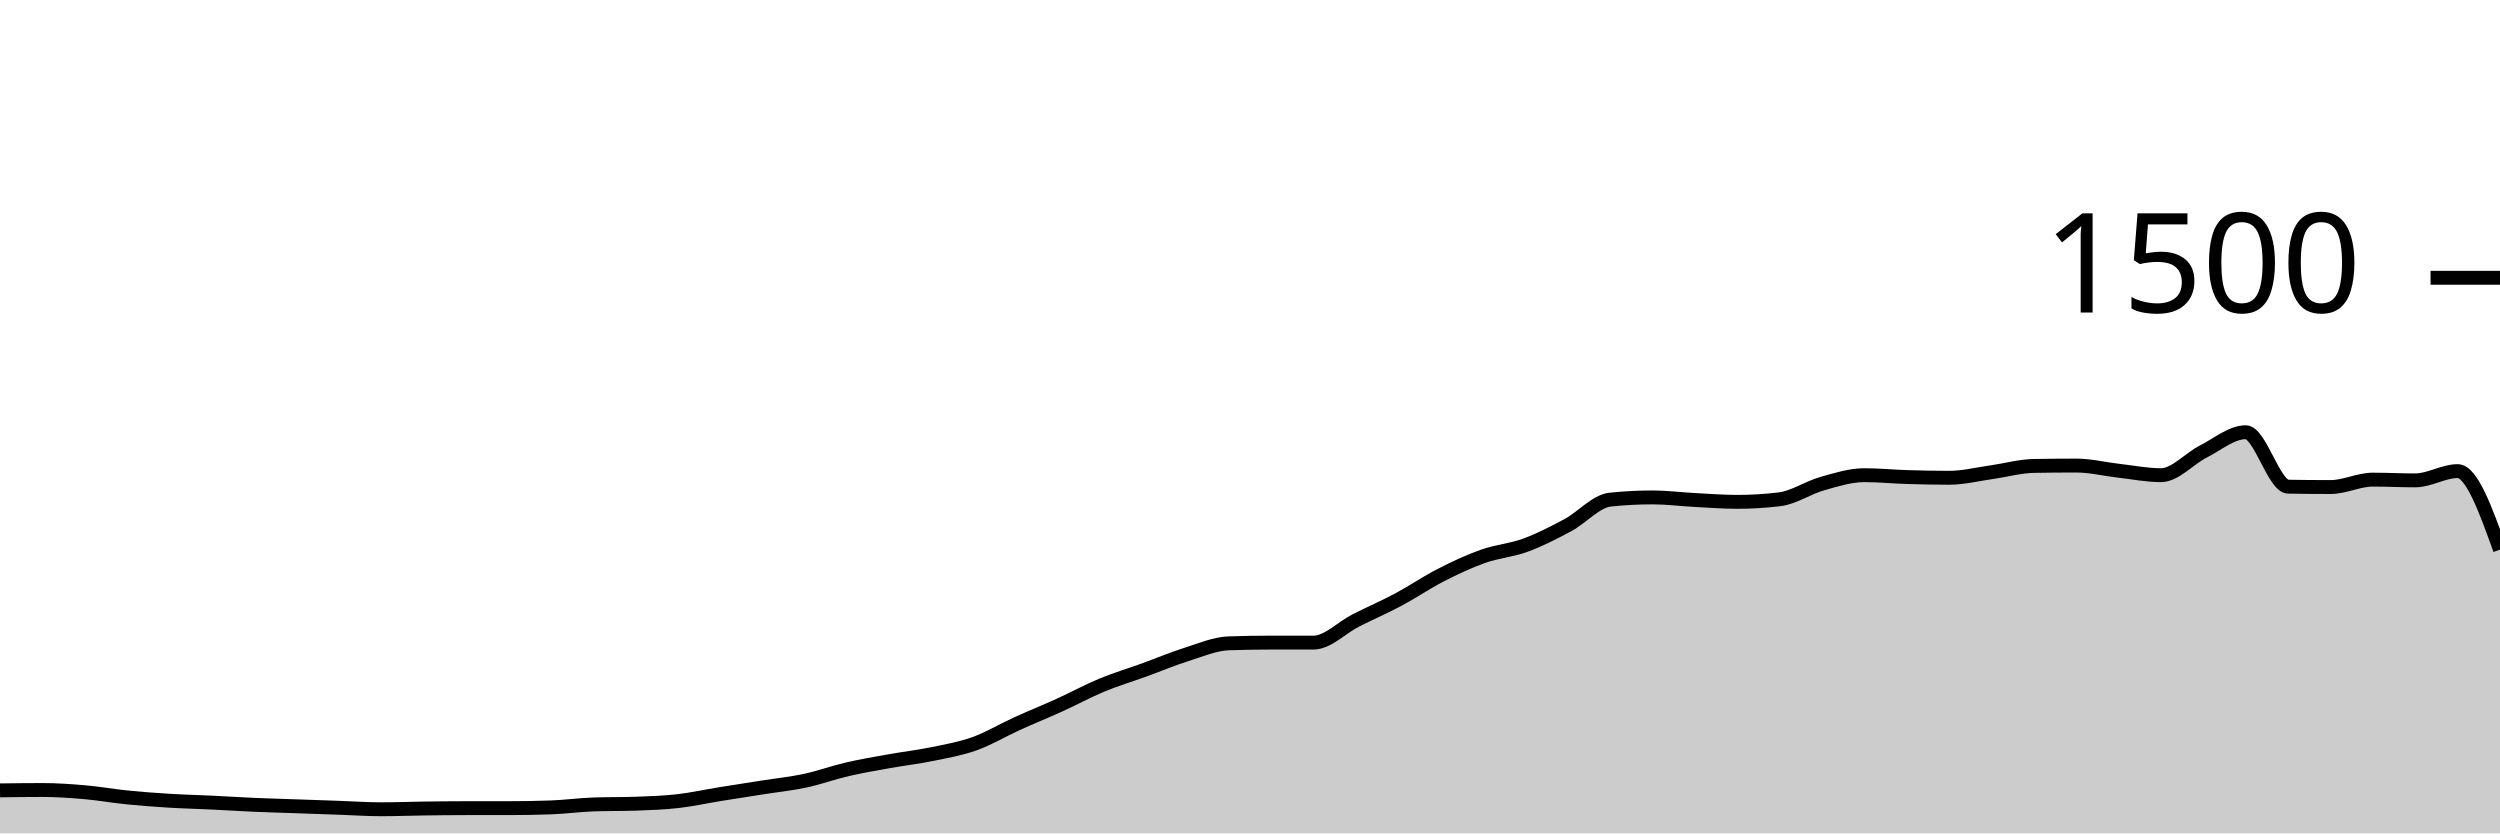
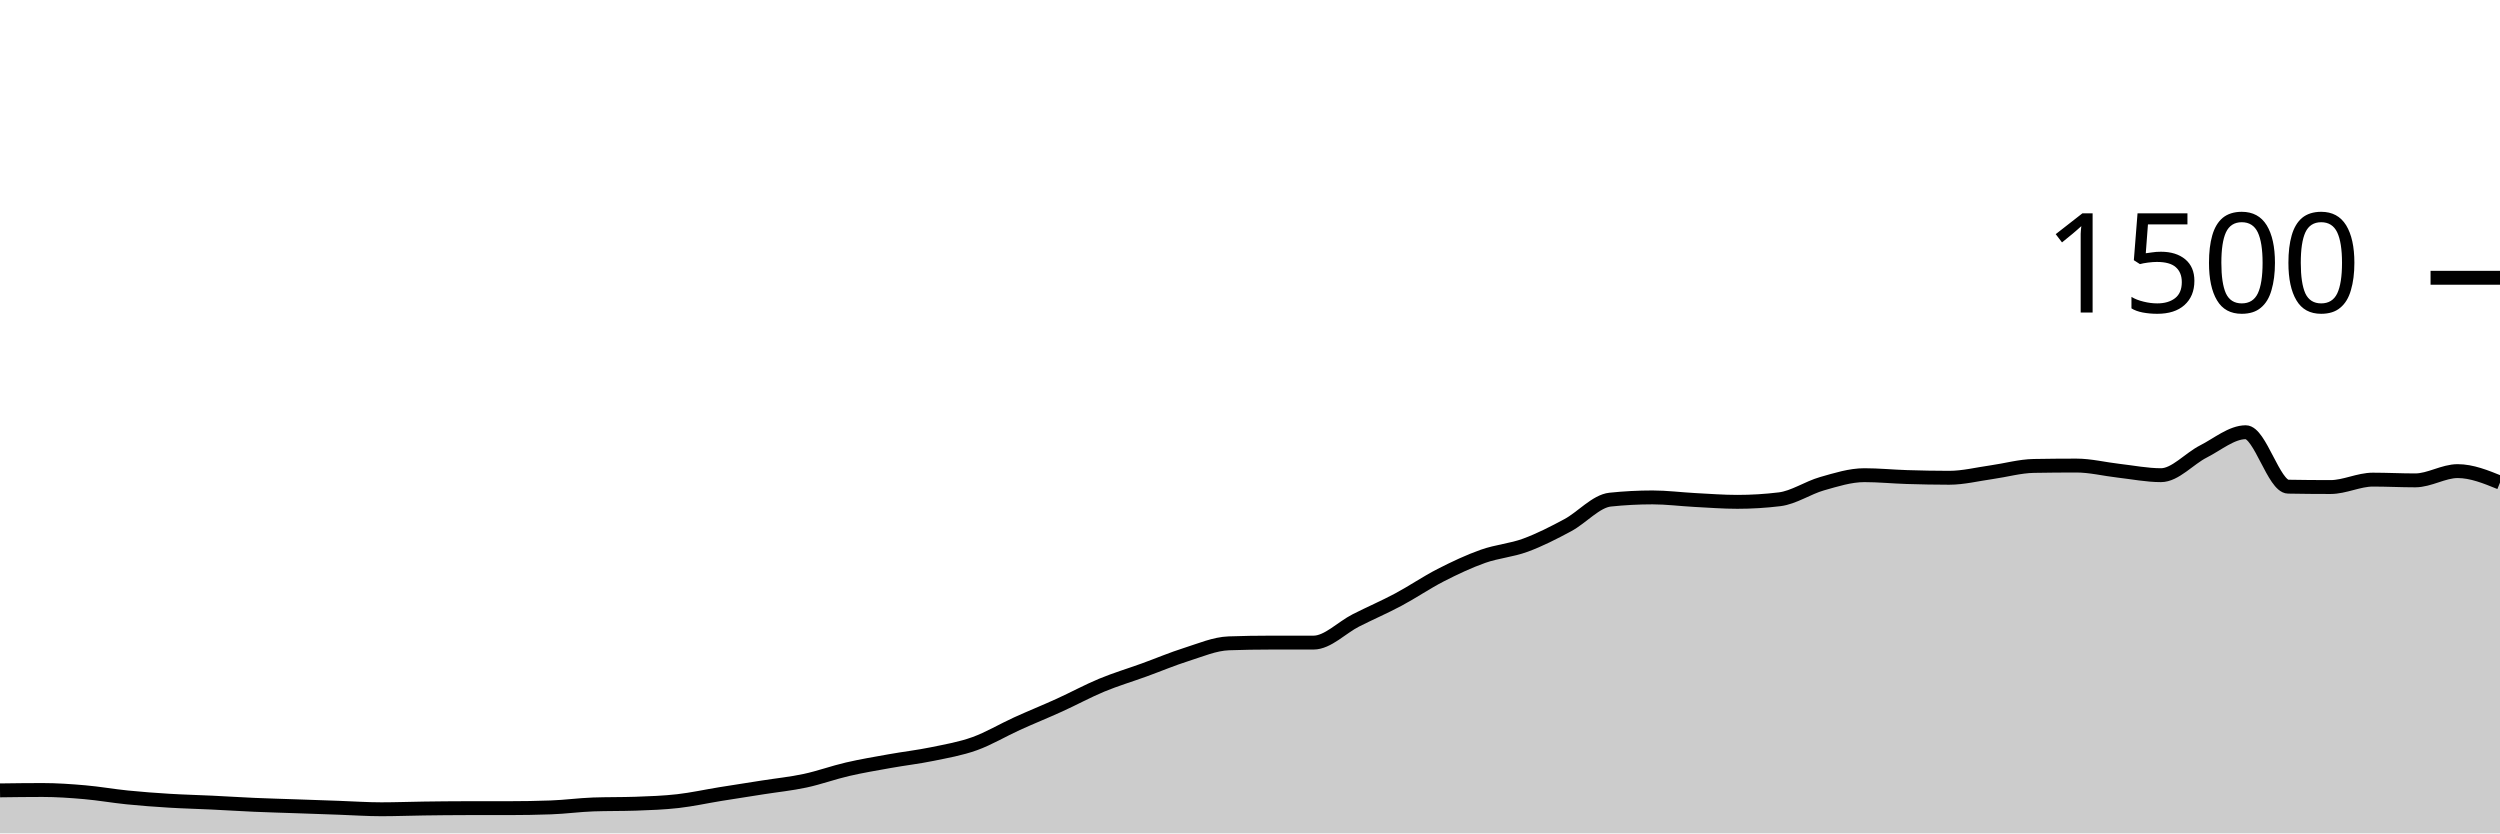
<svg xmlns="http://www.w3.org/2000/svg" viewBox="0 0 180 60">
  <g transform="translate(0,20)">
-     <path class="area" fill="rgba(0, 0, 0, 0.2)" d="M0,36.907C1.017,36.893,2.034,36.88,3.051,36.88C4.068,36.88,5.085,36.951,6.102,37.04C7.119,37.129,8.136,37.311,9.153,37.413C10.169,37.516,11.186,37.591,12.203,37.653C13.22,37.716,14.237,37.738,15.254,37.787C16.271,37.836,17.288,37.902,18.305,37.947C19.322,37.991,20.339,38.018,21.356,38.053C22.373,38.089,23.39,38.124,24.407,38.16C25.424,38.196,26.441,38.267,27.458,38.267C28.475,38.267,29.492,38.227,30.508,38.213C31.525,38.2,32.542,38.187,33.559,38.187C34.576,38.187,35.593,38.187,36.61,38.187C37.627,38.187,38.644,38.169,39.661,38.133C40.678,38.098,41.695,37.956,42.712,37.92C43.729,37.884,44.746,37.902,45.763,37.867C46.78,37.831,47.797,37.796,48.814,37.68C49.831,37.564,50.847,37.338,51.864,37.173C52.881,37.009,53.898,36.853,54.915,36.693C55.932,36.533,56.949,36.431,57.966,36.213C58.983,35.996,60,35.622,61.017,35.387C62.034,35.151,63.051,34.982,64.068,34.8C65.085,34.618,66.102,34.502,67.119,34.293C68.136,34.084,69.153,33.911,70.169,33.547C71.186,33.182,72.203,32.569,73.22,32.107C74.237,31.644,75.254,31.236,76.271,30.773C77.288,30.311,78.305,29.756,79.322,29.333C80.339,28.911,81.356,28.609,82.373,28.24C83.39,27.871,84.407,27.44,85.424,27.12C86.441,26.8,87.458,26.356,88.475,26.32C89.492,26.284,90.508,26.267,91.525,26.267C92.542,26.267,93.559,26.267,94.576,26.267C95.593,26.267,96.61,25.182,97.627,24.667C98.644,24.151,99.661,23.716,100.678,23.173C101.695,22.631,102.712,21.933,103.729,21.413C104.746,20.893,105.763,20.413,106.78,20.053C107.797,19.693,108.814,19.627,109.831,19.253C110.847,18.88,111.864,18.36,112.881,17.813C113.898,17.267,114.915,16.08,115.932,15.973C116.949,15.867,117.966,15.813,118.983,15.813C120,15.813,121.017,15.947,122.034,16C123.051,16.053,124.068,16.133,125.085,16.133C126.102,16.133,127.119,16.071,128.136,15.947C129.153,15.822,130.169,15.116,131.186,14.827C132.203,14.538,133.22,14.213,134.237,14.213C135.254,14.213,136.271,14.316,137.288,14.347C138.305,14.378,139.322,14.4,140.339,14.4C141.356,14.4,142.373,14.142,143.39,14C144.407,13.858,145.424,13.564,146.441,13.547C147.458,13.529,148.475,13.52,149.492,13.52C150.508,13.52,151.525,13.778,152.542,13.893C153.559,14.009,154.576,14.213,155.593,14.213C156.61,14.213,157.627,13.022,158.644,12.507C159.661,11.991,160.678,11.12,161.695,11.12C162.712,11.12,163.729,15.022,164.746,15.04C165.763,15.058,166.78,15.067,167.797,15.067C168.814,15.067,169.831,14.533,170.847,14.533C171.864,14.533,172.881,14.587,173.898,14.587C174.915,14.587,175.932,13.92,176.949,13.92C177.966,13.92,178.983,16.747,180,19.573L180,40C178.983,40,177.966,40,176.949,40C175.932,40,174.915,40,173.898,40C172.881,40,171.864,40,170.847,40C169.831,40,168.814,40,167.797,40C166.78,40,165.763,40,164.746,40C163.729,40,162.712,40,161.695,40C160.678,40,159.661,40,158.644,40C157.627,40,156.61,40,155.593,40C154.576,40,153.559,40,152.542,40C151.525,40,150.508,40,149.492,40C148.475,40,147.458,40,146.441,40C145.424,40,144.407,40,143.39,40C142.373,40,141.356,40,140.339,40C139.322,40,138.305,40,137.288,40C136.271,40,135.254,40,134.237,40C133.22,40,132.203,40,131.186,40C130.169,40,129.153,40,128.136,40C127.119,40,126.102,40,125.085,40C124.068,40,123.051,40,122.034,40C121.017,40,120,40,118.983,40C117.966,40,116.949,40,115.932,40C114.915,40,113.898,40,112.881,40C111.864,40,110.847,40,109.831,40C108.814,40,107.797,40,106.78,40C105.763,40,104.746,40,103.729,40C102.712,40,101.695,40,100.678,40C99.661,40,98.644,40,97.627,40C96.61,40,95.593,40,94.576,40C93.559,40,92.542,40,91.525,40C90.508,40,89.492,40,88.475,40C87.458,40,86.441,40,85.424,40C84.407,40,83.39,40,82.373,40C81.356,40,80.339,40,79.322,40C78.305,40,77.288,40,76.271,40C75.254,40,74.237,40,73.22,40C72.203,40,71.186,40,70.169,40C69.153,40,68.136,40,67.119,40C66.102,40,65.085,40,64.068,40C63.051,40,62.034,40,61.017,40C60,40,58.983,40,57.966,40C56.949,40,55.932,40,54.915,40C53.898,40,52.881,40,51.864,40C50.847,40,49.831,40,48.814,40C47.797,40,46.78,40,45.763,40C44.746,40,43.729,40,42.712,40C41.695,40,40.678,40,39.661,40C38.644,40,37.627,40,36.61,40C35.593,40,34.576,40,33.559,40C32.542,40,31.525,40,30.508,40C29.492,40,28.475,40,27.458,40C26.441,40,25.424,40,24.407,40C23.39,40,22.373,40,21.356,40C20.339,40,19.322,40,18.305,40C17.288,40,16.271,40,15.254,40C14.237,40,13.22,40,12.203,40C11.186,40,10.169,40,9.153,40C8.136,40,7.119,40,6.102,40C5.085,40,4.068,40,3.051,40C2.034,40,1.017,40,0,40Z" />
-     <path class="line" stroke="black" fill="none" d="M0,36.907C1.017,36.893,2.034,36.88,3.051,36.88C4.068,36.88,5.085,36.951,6.102,37.04C7.119,37.129,8.136,37.311,9.153,37.413C10.169,37.516,11.186,37.591,12.203,37.653C13.22,37.716,14.237,37.738,15.254,37.787C16.271,37.836,17.288,37.902,18.305,37.947C19.322,37.991,20.339,38.018,21.356,38.053C22.373,38.089,23.39,38.124,24.407,38.16C25.424,38.196,26.441,38.267,27.458,38.267C28.475,38.267,29.492,38.227,30.508,38.213C31.525,38.2,32.542,38.187,33.559,38.187C34.576,38.187,35.593,38.187,36.61,38.187C37.627,38.187,38.644,38.169,39.661,38.133C40.678,38.098,41.695,37.956,42.712,37.92C43.729,37.884,44.746,37.902,45.763,37.867C46.78,37.831,47.797,37.796,48.814,37.68C49.831,37.564,50.847,37.338,51.864,37.173C52.881,37.009,53.898,36.853,54.915,36.693C55.932,36.533,56.949,36.431,57.966,36.213C58.983,35.996,60,35.622,61.017,35.387C62.034,35.151,63.051,34.982,64.068,34.8C65.085,34.618,66.102,34.502,67.119,34.293C68.136,34.084,69.153,33.911,70.169,33.547C71.186,33.182,72.203,32.569,73.22,32.107C74.237,31.644,75.254,31.236,76.271,30.773C77.288,30.311,78.305,29.756,79.322,29.333C80.339,28.911,81.356,28.609,82.373,28.24C83.39,27.871,84.407,27.44,85.424,27.12C86.441,26.8,87.458,26.356,88.475,26.32C89.492,26.284,90.508,26.267,91.525,26.267C92.542,26.267,93.559,26.267,94.576,26.267C95.593,26.267,96.61,25.182,97.627,24.667C98.644,24.151,99.661,23.716,100.678,23.173C101.695,22.631,102.712,21.933,103.729,21.413C104.746,20.893,105.763,20.413,106.78,20.053C107.797,19.693,108.814,19.627,109.831,19.253C110.847,18.88,111.864,18.36,112.881,17.813C113.898,17.267,114.915,16.08,115.932,15.973C116.949,15.867,117.966,15.813,118.983,15.813C120,15.813,121.017,15.947,122.034,16C123.051,16.053,124.068,16.133,125.085,16.133C126.102,16.133,127.119,16.071,128.136,15.947C129.153,15.822,130.169,15.116,131.186,14.827C132.203,14.538,133.22,14.213,134.237,14.213C135.254,14.213,136.271,14.316,137.288,14.347C138.305,14.378,139.322,14.4,140.339,14.4C141.356,14.4,142.373,14.142,143.39,14C144.407,13.858,145.424,13.564,146.441,13.547C147.458,13.529,148.475,13.52,149.492,13.52C150.508,13.52,151.525,13.778,152.542,13.893C153.559,14.009,154.576,14.213,155.593,14.213C156.61,14.213,157.627,13.022,158.644,12.507C159.661,11.991,160.678,11.12,161.695,11.12C162.712,11.12,163.729,15.022,164.746,15.04C165.763,15.058,166.78,15.067,167.797,15.067C168.814,15.067,169.831,14.533,170.847,14.533C171.864,14.533,172.881,14.587,173.898,14.587C174.915,14.587,175.932,13.92,176.949,13.92C177.966,13.92,178.983,16.747,180,19.573" />
+     <path class="area" fill="rgba(0, 0, 0, 0.2)" d="M0,36.907C1.017,36.893,2.034,36.88,3.051,36.88C4.068,36.88,5.085,36.951,6.102,37.04C7.119,37.129,8.136,37.311,9.153,37.413C10.169,37.516,11.186,37.591,12.203,37.653C13.22,37.716,14.237,37.738,15.254,37.787C16.271,37.836,17.288,37.902,18.305,37.947C19.322,37.991,20.339,38.018,21.356,38.053C22.373,38.089,23.39,38.124,24.407,38.16C25.424,38.196,26.441,38.267,27.458,38.267C28.475,38.267,29.492,38.227,30.508,38.213C31.525,38.2,32.542,38.187,33.559,38.187C34.576,38.187,35.593,38.187,36.61,38.187C37.627,38.187,38.644,38.169,39.661,38.133C40.678,38.098,41.695,37.956,42.712,37.92C43.729,37.884,44.746,37.902,45.763,37.867C46.78,37.831,47.797,37.796,48.814,37.68C49.831,37.564,50.847,37.338,51.864,37.173C52.881,37.009,53.898,36.853,54.915,36.693C55.932,36.533,56.949,36.431,57.966,36.213C58.983,35.996,60,35.622,61.017,35.387C62.034,35.151,63.051,34.982,64.068,34.8C65.085,34.618,66.102,34.502,67.119,34.293C68.136,34.084,69.153,33.911,70.169,33.547C71.186,33.182,72.203,32.569,73.22,32.107C74.237,31.644,75.254,31.236,76.271,30.773C77.288,30.311,78.305,29.756,79.322,29.333C80.339,28.911,81.356,28.609,82.373,28.24C83.39,27.871,84.407,27.44,85.424,27.12C86.441,26.8,87.458,26.356,88.475,26.32C89.492,26.284,90.508,26.267,91.525,26.267C92.542,26.267,93.559,26.267,94.576,26.267C95.593,26.267,96.61,25.182,97.627,24.667C98.644,24.151,99.661,23.716,100.678,23.173C101.695,22.631,102.712,21.933,103.729,21.413C104.746,20.893,105.763,20.413,106.78,20.053C107.797,19.693,108.814,19.627,109.831,19.253C110.847,18.88,111.864,18.36,112.881,17.813C113.898,17.267,114.915,16.08,115.932,15.973C116.949,15.867,117.966,15.813,118.983,15.813C120,15.813,121.017,15.947,122.034,16C123.051,16.053,124.068,16.133,125.085,16.133C126.102,16.133,127.119,16.071,128.136,15.947C129.153,15.822,130.169,15.116,131.186,14.827C132.203,14.538,133.22,14.213,134.237,14.213C135.254,14.213,136.271,14.316,137.288,14.347C138.305,14.378,139.322,14.4,140.339,14.4C141.356,14.4,142.373,14.142,143.39,14C144.407,13.858,145.424,13.564,146.441,13.547C147.458,13.529,148.475,13.52,149.492,13.52C150.508,13.52,151.525,13.778,152.542,13.893C153.559,14.009,154.576,14.213,155.593,14.213C156.61,14.213,157.627,13.022,158.644,12.507C159.661,11.991,160.678,11.12,161.695,11.12C162.712,11.12,163.729,15.022,164.746,15.04C165.763,15.058,166.78,15.067,167.797,15.067C168.814,15.067,169.831,14.533,170.847,14.533C171.864,14.533,172.881,14.587,173.898,14.587C174.915,14.587,175.932,13.92,176.949,13.92C177.966,13.92,178.983,14.333,180,14.747L180,40C178.983,40,177.966,40,176.949,40C175.932,40,174.915,40,173.898,40C172.881,40,171.864,40,170.847,40C169.831,40,168.814,40,167.797,40C166.78,40,165.763,40,164.746,40C163.729,40,162.712,40,161.695,40C160.678,40,159.661,40,158.644,40C157.627,40,156.61,40,155.593,40C154.576,40,153.559,40,152.542,40C151.525,40,150.508,40,149.492,40C148.475,40,147.458,40,146.441,40C145.424,40,144.407,40,143.39,40C142.373,40,141.356,40,140.339,40C139.322,40,138.305,40,137.288,40C136.271,40,135.254,40,134.237,40C133.22,40,132.203,40,131.186,40C130.169,40,129.153,40,128.136,40C127.119,40,126.102,40,125.085,40C124.068,40,123.051,40,122.034,40C121.017,40,120,40,118.983,40C117.966,40,116.949,40,115.932,40C114.915,40,113.898,40,112.881,40C111.864,40,110.847,40,109.831,40C108.814,40,107.797,40,106.78,40C105.763,40,104.746,40,103.729,40C102.712,40,101.695,40,100.678,40C99.661,40,98.644,40,97.627,40C96.61,40,95.593,40,94.576,40C93.559,40,92.542,40,91.525,40C90.508,40,89.492,40,88.475,40C87.458,40,86.441,40,85.424,40C84.407,40,83.39,40,82.373,40C81.356,40,80.339,40,79.322,40C78.305,40,77.288,40,76.271,40C75.254,40,74.237,40,73.22,40C72.203,40,71.186,40,70.169,40C69.153,40,68.136,40,67.119,40C66.102,40,65.085,40,64.068,40C63.051,40,62.034,40,61.017,40C60,40,58.983,40,57.966,40C56.949,40,55.932,40,54.915,40C53.898,40,52.881,40,51.864,40C50.847,40,49.831,40,48.814,40C47.797,40,46.78,40,45.763,40C44.746,40,43.729,40,42.712,40C41.695,40,40.678,40,39.661,40C38.644,40,37.627,40,36.61,40C35.593,40,34.576,40,33.559,40C32.542,40,31.525,40,30.508,40C29.492,40,28.475,40,27.458,40C26.441,40,25.424,40,24.407,40C23.39,40,22.373,40,21.356,40C20.339,40,19.322,40,18.305,40C17.288,40,16.271,40,15.254,40C14.237,40,13.22,40,12.203,40C11.186,40,10.169,40,9.153,40C8.136,40,7.119,40,6.102,40C5.085,40,4.068,40,3.051,40C2.034,40,1.017,40,0,40Z" />
+     <path class="line" stroke="black" fill="none" d="M0,36.907C1.017,36.893,2.034,36.88,3.051,36.88C4.068,36.88,5.085,36.951,6.102,37.04C7.119,37.129,8.136,37.311,9.153,37.413C10.169,37.516,11.186,37.591,12.203,37.653C13.22,37.716,14.237,37.738,15.254,37.787C16.271,37.836,17.288,37.902,18.305,37.947C19.322,37.991,20.339,38.018,21.356,38.053C22.373,38.089,23.39,38.124,24.407,38.16C25.424,38.196,26.441,38.267,27.458,38.267C28.475,38.267,29.492,38.227,30.508,38.213C31.525,38.2,32.542,38.187,33.559,38.187C34.576,38.187,35.593,38.187,36.61,38.187C37.627,38.187,38.644,38.169,39.661,38.133C40.678,38.098,41.695,37.956,42.712,37.92C43.729,37.884,44.746,37.902,45.763,37.867C46.78,37.831,47.797,37.796,48.814,37.68C49.831,37.564,50.847,37.338,51.864,37.173C52.881,37.009,53.898,36.853,54.915,36.693C55.932,36.533,56.949,36.431,57.966,36.213C58.983,35.996,60,35.622,61.017,35.387C62.034,35.151,63.051,34.982,64.068,34.8C65.085,34.618,66.102,34.502,67.119,34.293C68.136,34.084,69.153,33.911,70.169,33.547C71.186,33.182,72.203,32.569,73.22,32.107C74.237,31.644,75.254,31.236,76.271,30.773C77.288,30.311,78.305,29.756,79.322,29.333C80.339,28.911,81.356,28.609,82.373,28.24C83.39,27.871,84.407,27.44,85.424,27.12C86.441,26.8,87.458,26.356,88.475,26.32C89.492,26.284,90.508,26.267,91.525,26.267C92.542,26.267,93.559,26.267,94.576,26.267C95.593,26.267,96.61,25.182,97.627,24.667C98.644,24.151,99.661,23.716,100.678,23.173C101.695,22.631,102.712,21.933,103.729,21.413C104.746,20.893,105.763,20.413,106.78,20.053C107.797,19.693,108.814,19.627,109.831,19.253C110.847,18.88,111.864,18.36,112.881,17.813C113.898,17.267,114.915,16.08,115.932,15.973C116.949,15.867,117.966,15.813,118.983,15.813C120,15.813,121.017,15.947,122.034,16C123.051,16.053,124.068,16.133,125.085,16.133C126.102,16.133,127.119,16.071,128.136,15.947C129.153,15.822,130.169,15.116,131.186,14.827C132.203,14.538,133.22,14.213,134.237,14.213C135.254,14.213,136.271,14.316,137.288,14.347C138.305,14.378,139.322,14.4,140.339,14.4C141.356,14.4,142.373,14.142,143.39,14C144.407,13.858,145.424,13.564,146.441,13.547C147.458,13.529,148.475,13.52,149.492,13.52C150.508,13.52,151.525,13.778,152.542,13.893C153.559,14.009,154.576,14.213,155.593,14.213C156.61,14.213,157.627,13.022,158.644,12.507C159.661,11.991,160.678,11.12,161.695,11.12C162.712,11.12,163.729,15.022,164.746,15.04C165.763,15.058,166.78,15.067,167.797,15.067C168.814,15.067,169.831,14.533,170.847,14.533C171.864,14.533,172.881,14.587,173.898,14.587C174.915,14.587,175.932,13.92,176.949,13.92C177.966,13.92,178.983,14.333,180,14.747" />
    <path class="axis-ceiling" stroke-width="1" stroke="black" fill="none" d="M175,0L180,0" />
    <text class="axis-ceiling-label" font-family="sans-serif" text-anchor="end" font-size="10px" x="170" y="2.5">1500</text>
  </g>
</svg>
